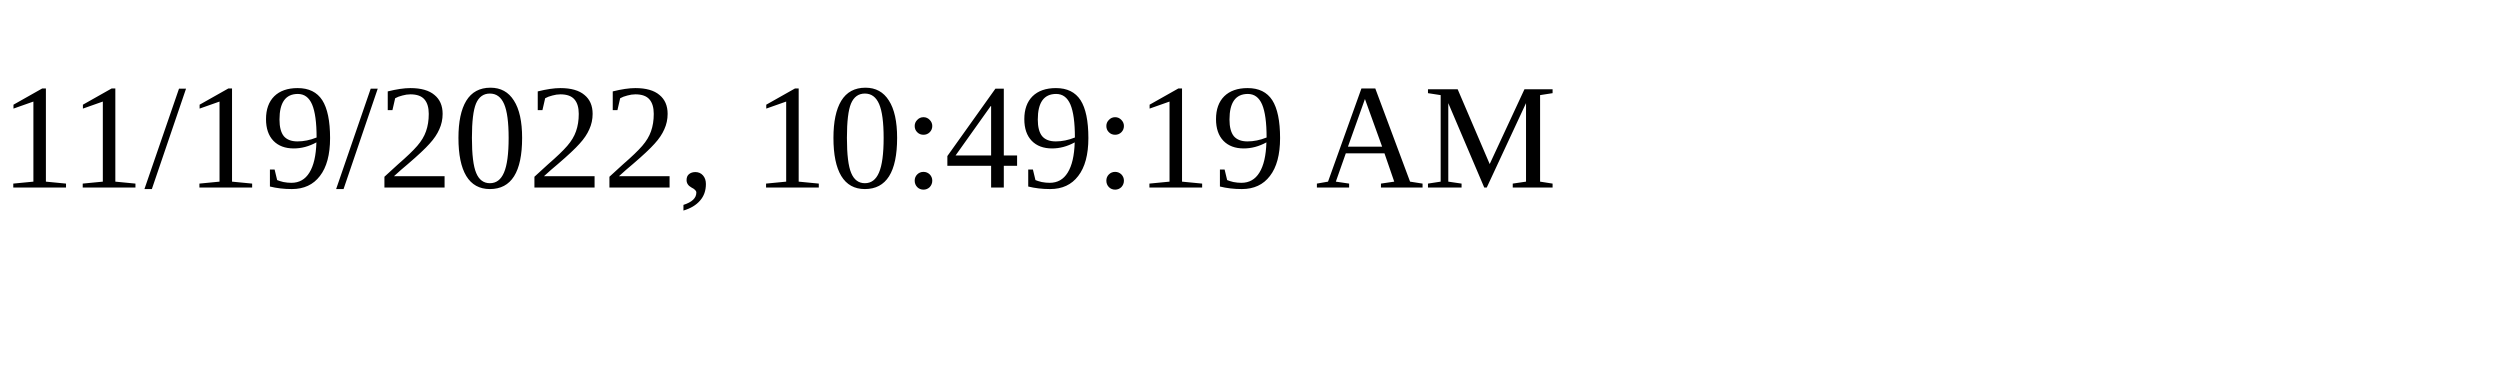
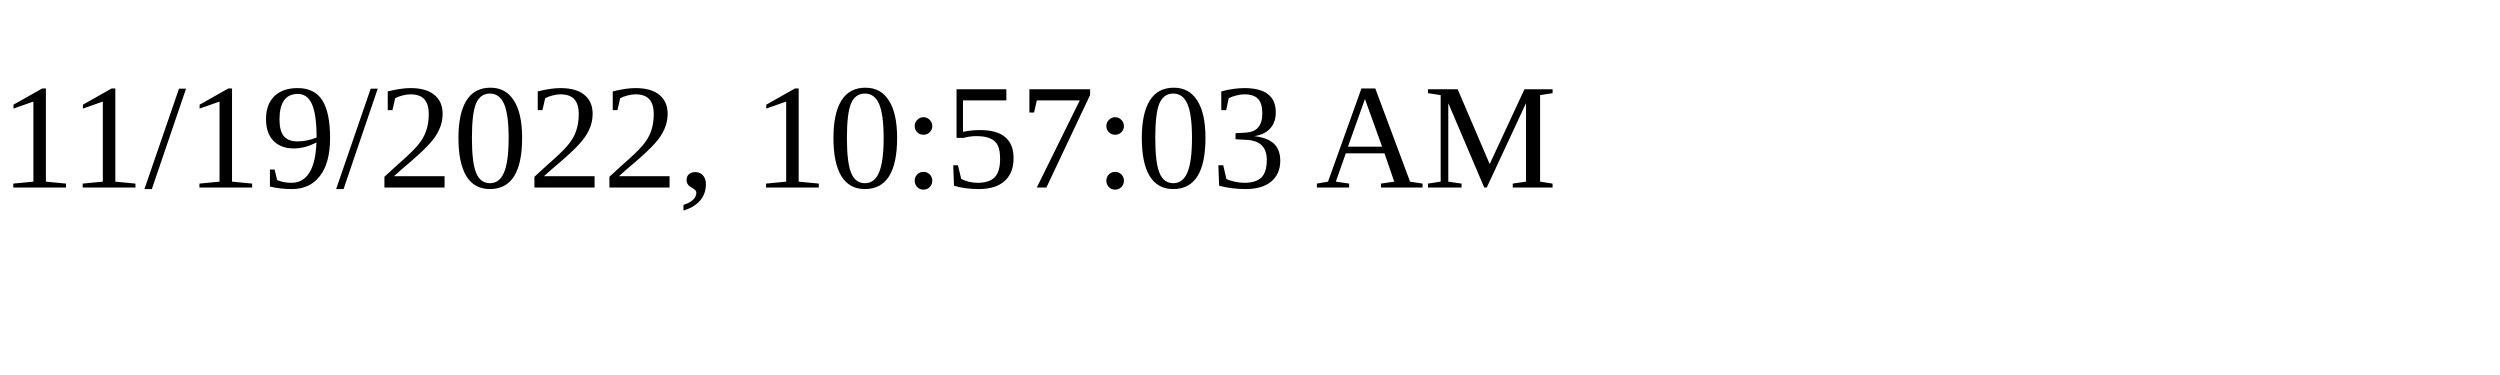
<svg xmlns="http://www.w3.org/2000/svg" height="30" width="200">
-   <text x="0" y="15">11/19/2022, 10:49:19 AM</text>
+   <text x="0" y="15">11/19/2022, 10:57:03 AM</text>
</svg>
